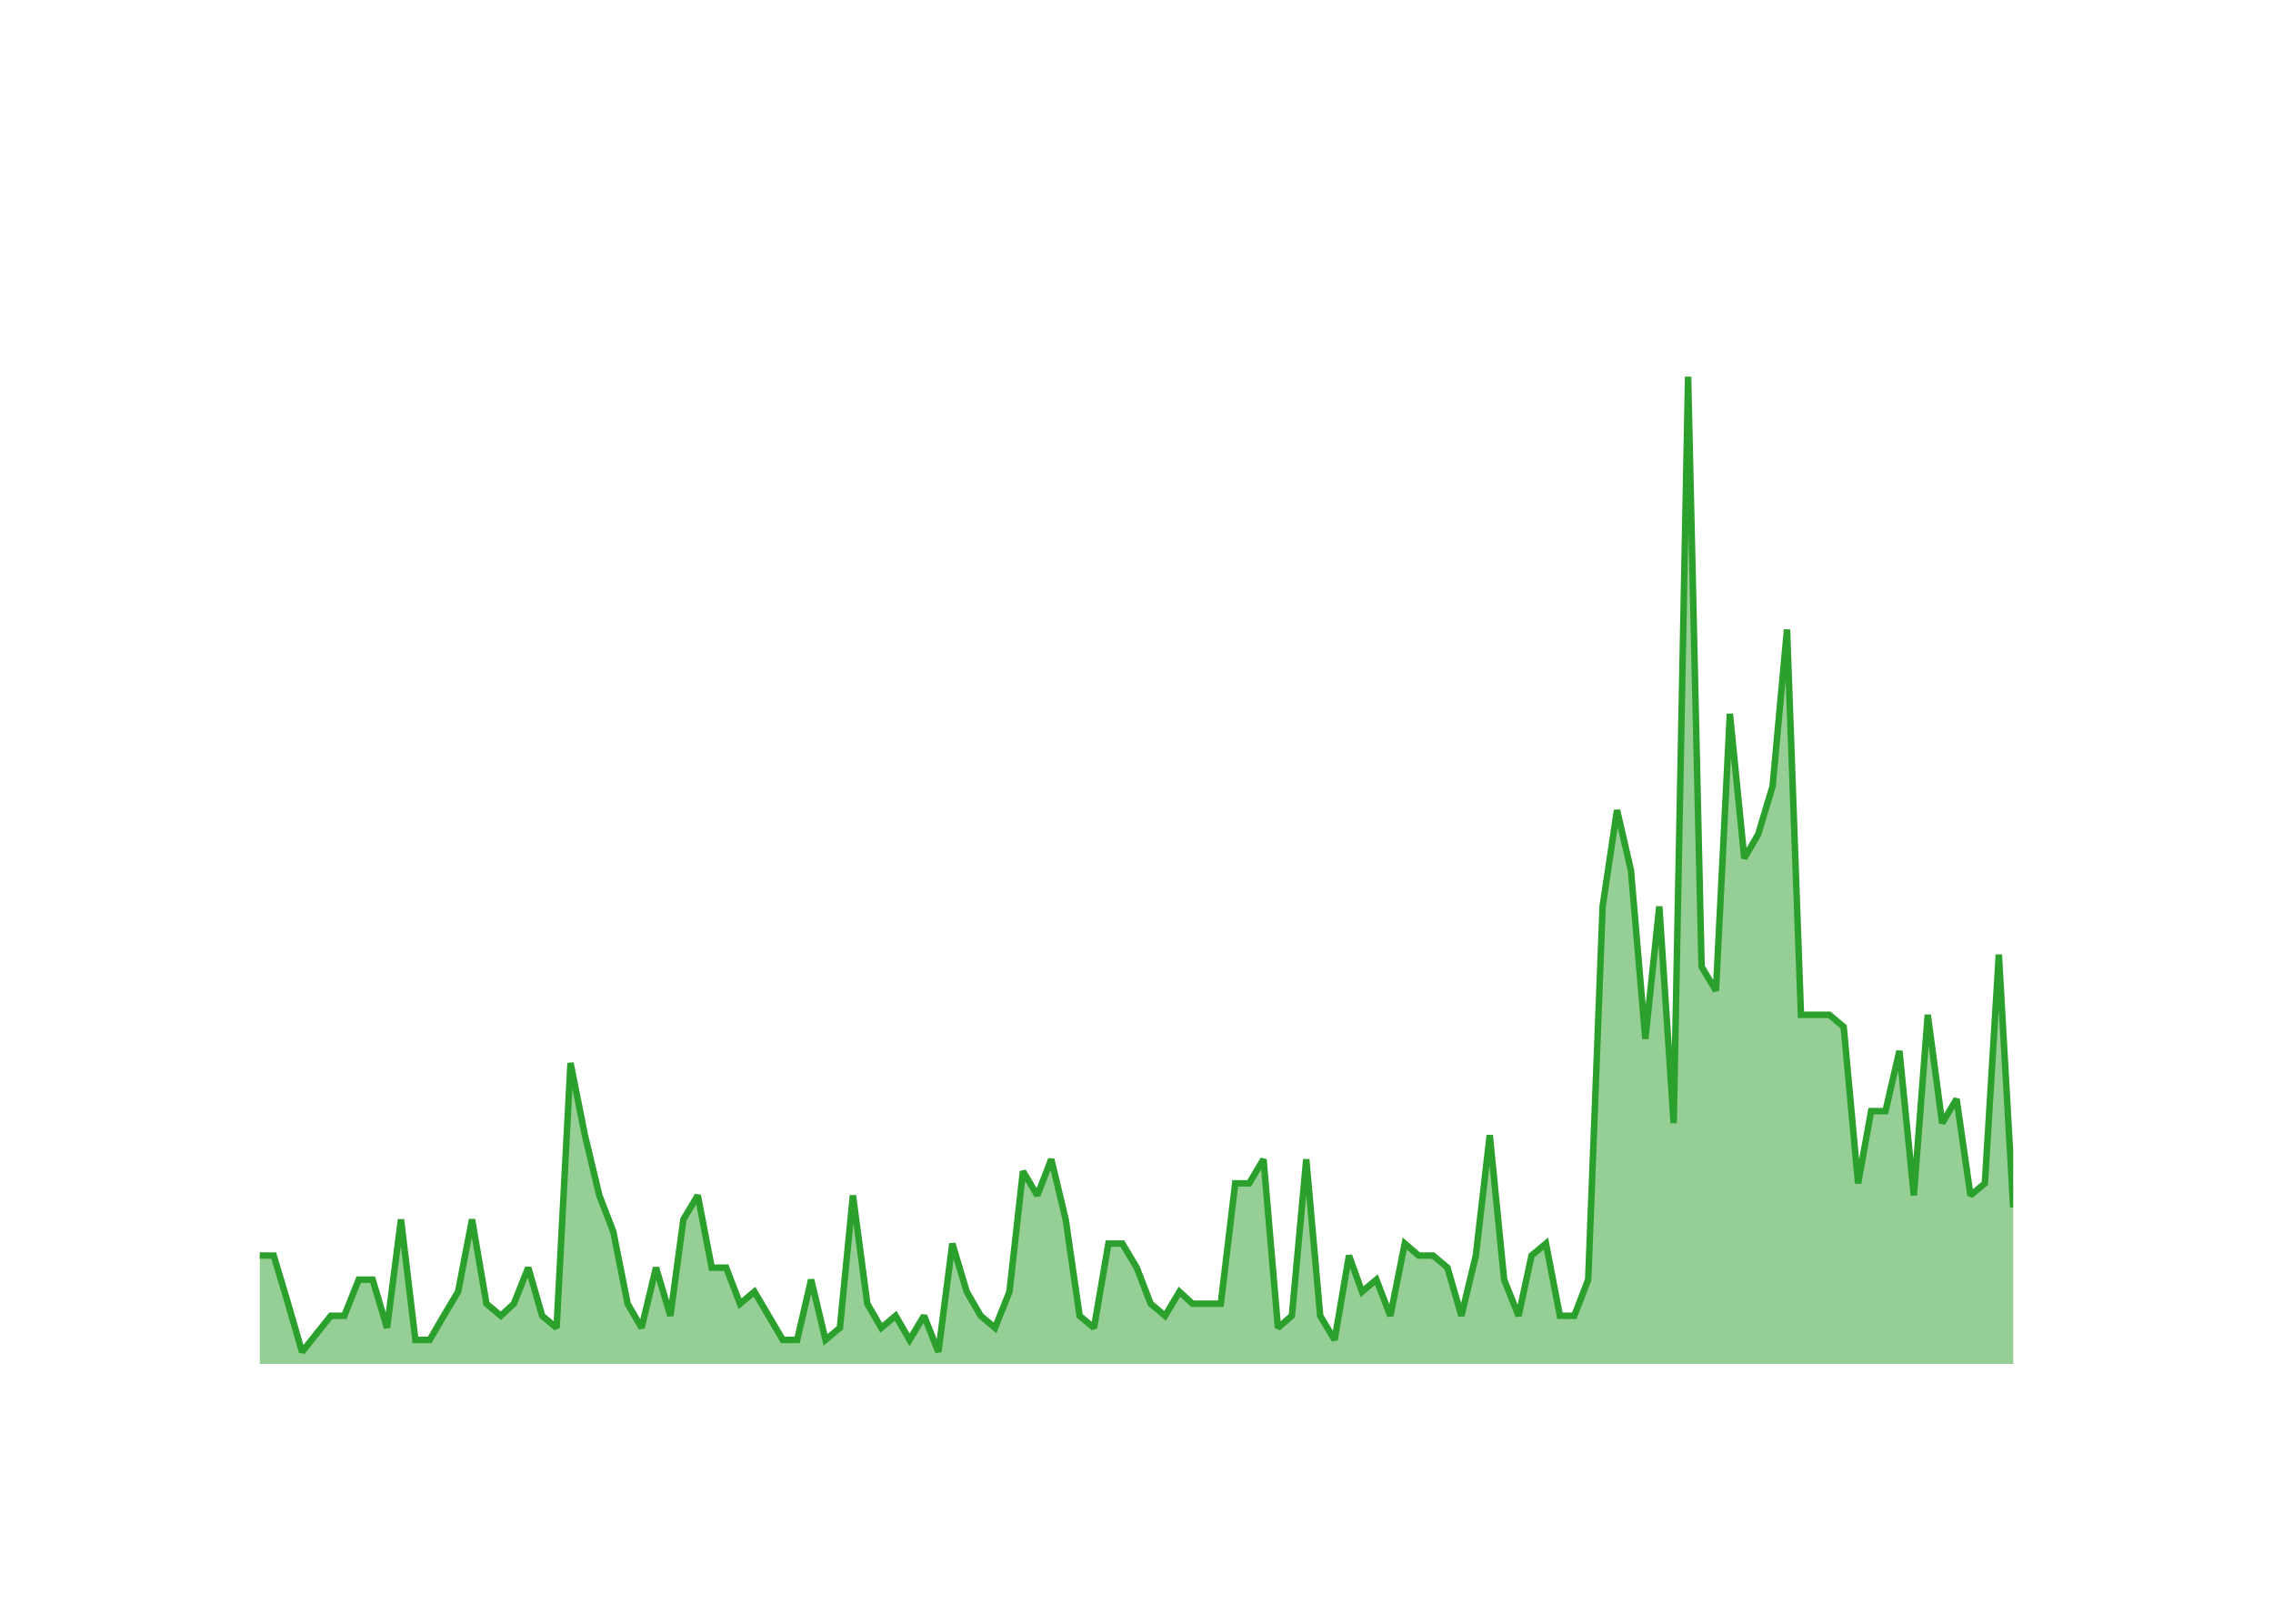
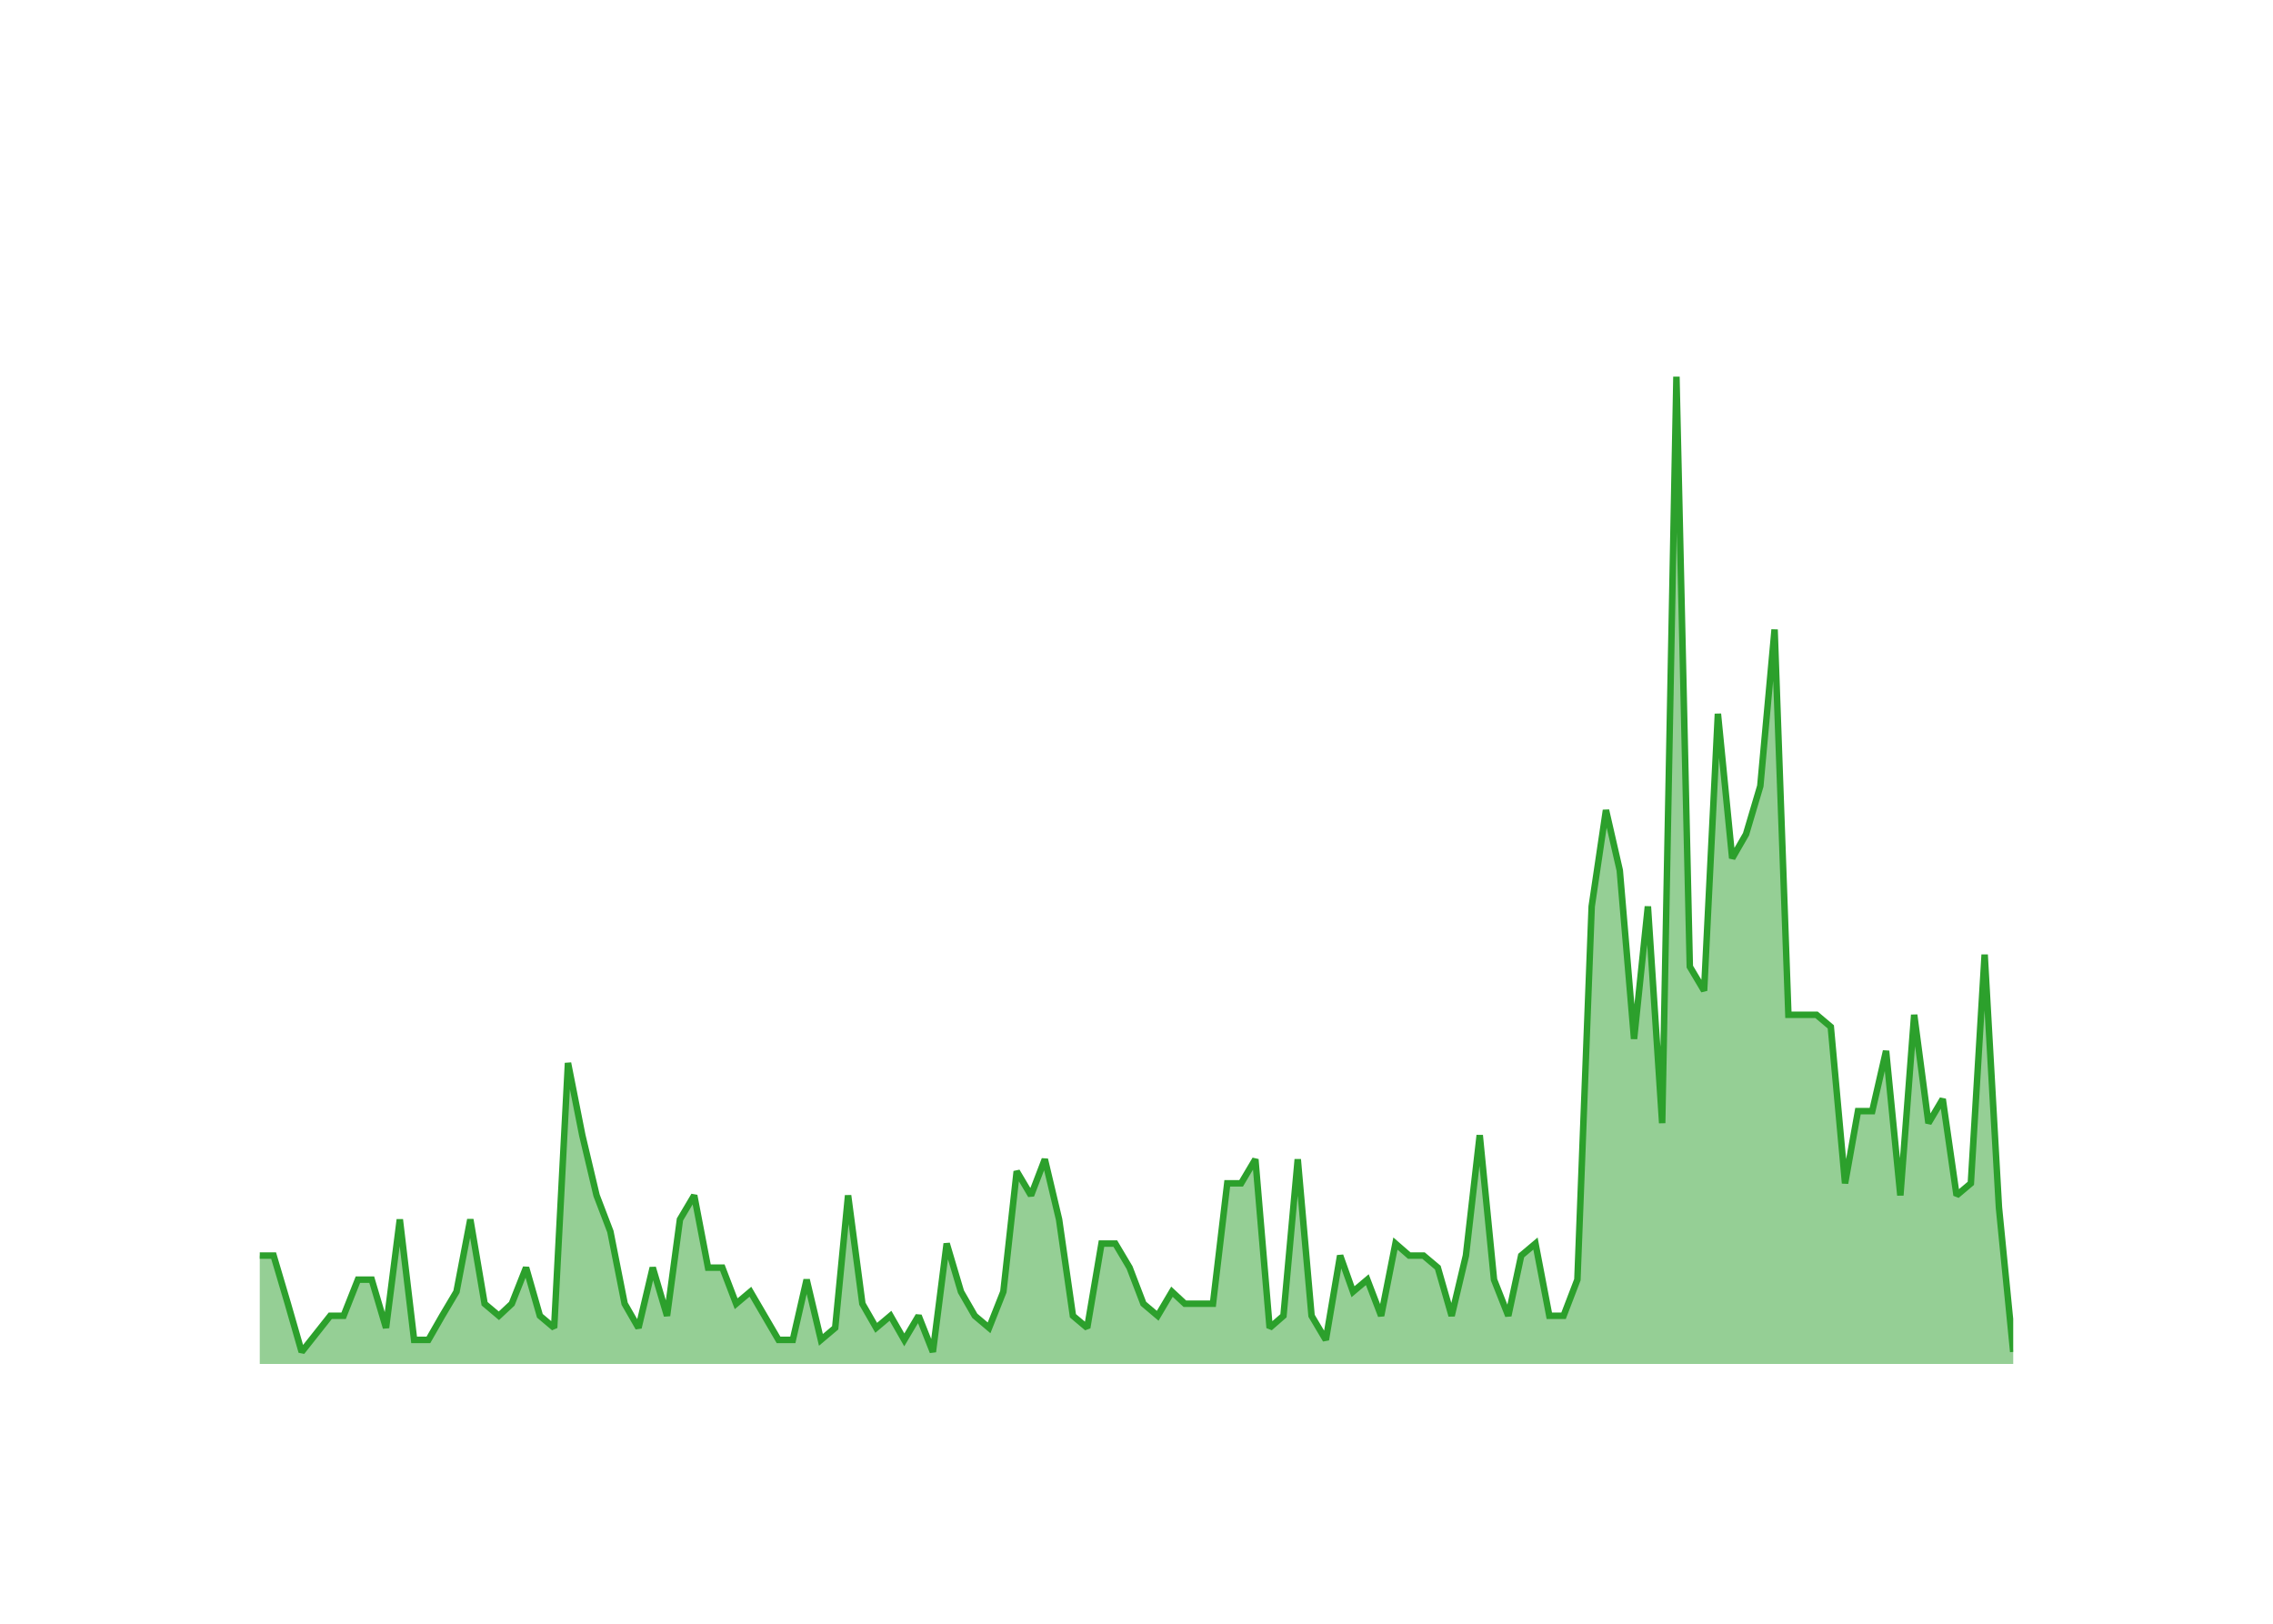
<svg xmlns="http://www.w3.org/2000/svg" class="main-svg" width="700" height="500" style="" viewBox="0 0 700 500">
  <rect x="0" y="0" width="700" height="500" style="fill: rgb(0, 0, 0); fill-opacity: 0;" />
-   <defs id="defs-fa494c">
+   <defs id="defs-26fc43">
    <g class="clips">
-       <clipPath id="clipfa494cxyplot" class="plotclip">
+       <clipPath id="clip26fc43xyplot" class="plotclip">
        <rect width="540" height="320" />
      </clipPath>
-       <clipPath class="axesclip" id="clipfa494cx">
+       <clipPath class="axesclip" id="clip26fc43x">
        <rect x="80" y="0" width="540" height="500" />
      </clipPath>
-       <clipPath class="axesclip" id="clipfa494cy">
+       <clipPath class="axesclip" id="clip26fc43y">
        <rect x="0" y="100" width="700" height="320" />
      </clipPath>
-       <clipPath class="axesclip" id="clipfa494cxy">
+       <clipPath class="axesclip" id="clip26fc43xy">
        <rect x="80" y="100" width="540" height="320" />
      </clipPath>
    </g>
    <g class="gradients" />
    <g class="patterns" />
  </defs>
  <g class="bglayer">
    <rect class="bg" x="80" y="100" width="540" height="320" style="fill: rgb(0, 0, 0); fill-opacity: 0; stroke-width: 0;" />
  </g>
  <g class="layer-below">
    <g class="imagelayer" />
    <g class="shapelayer" />
  </g>
  <g class="cartesianlayer">
    <g class="subplot xy">
      <g class="layer-subplot">
        <g class="shapelayer" />
        <g class="imagelayer" />
      </g>
      <g class="minor-gridlayer">
        <g class="x" />
        <g class="y" />
      </g>
      <g class="gridlayer">
        <g class="x">
-           <path class="xgrid crisp" transform="translate(97.45,0)" d="M0,100v320" style="stroke: rgb(255, 255, 255); stroke-opacity: 1; stroke-width: 1px;" />
-           <path class="xgrid crisp" transform="translate(202.02,0)" d="M0,100v320" style="stroke: rgb(255, 255, 255); stroke-opacity: 1; stroke-width: 1px;" />
-           <path class="xgrid crisp" transform="translate(306.44,0)" d="M0,100v320" style="stroke: rgb(255, 255, 255); stroke-opacity: 1; stroke-width: 1px;" />
-           <path class="xgrid crisp" transform="translate(411.01,0)" d="M0,100v320" style="stroke: rgb(255, 255, 255); stroke-opacity: 1; stroke-width: 1px;" />
-           <path class="xgrid crisp" transform="translate(515.43,0)" d="M0,100v320" style="stroke: rgb(255, 255, 255); stroke-opacity: 1; stroke-width: 1px;" />
+           <path class="xgrid crisp" transform="translate(97.31,0)" d="M0,100v320" style="stroke: rgb(255, 255, 255); stroke-opacity: 1; stroke-width: 1px;" />
+           <path class="xgrid crisp" transform="translate(201.02,0)" d="M0,100v320" style="stroke: rgb(255, 255, 255); stroke-opacity: 1; stroke-width: 1px;" />
+           <path class="xgrid crisp" transform="translate(304.6,0)" d="M0,100v320" style="stroke: rgb(255, 255, 255); stroke-opacity: 1; stroke-width: 1px;" />
+           <path class="xgrid crisp" transform="translate(408.31,0)" d="M0,100v320" style="stroke: rgb(255, 255, 255); stroke-opacity: 1; stroke-width: 1px;" />
+           <path class="xgrid crisp" transform="translate(511.89,0)" d="M0,100v320" style="stroke: rgb(255, 255, 255); stroke-opacity: 1; stroke-width: 1px;" />
+           <path class="xgrid crisp" transform="translate(615.6,0)" d="M0,100v320" style="stroke: rgb(255, 255, 255); stroke-opacity: 1; stroke-width: 1px;" />
        </g>
        <g class="y">
          <path class="ygrid crisp" transform="translate(0,382.93)" d="M80,0h540" style="stroke: rgb(255, 255, 255); stroke-opacity: 1; stroke-width: 1px;" />
          <path class="ygrid crisp" transform="translate(0,345.85)" d="M80,0h540" style="stroke: rgb(255, 255, 255); stroke-opacity: 1; stroke-width: 1px;" />
          <path class="ygrid crisp" transform="translate(0,308.78)" d="M80,0h540" style="stroke: rgb(255, 255, 255); stroke-opacity: 1; stroke-width: 1px;" />
          <path class="ygrid crisp" transform="translate(0,271.71)" d="M80,0h540" style="stroke: rgb(255, 255, 255); stroke-opacity: 1; stroke-width: 1px;" />
          <path class="ygrid crisp" transform="translate(0,234.63)" d="M80,0h540" style="stroke: rgb(255, 255, 255); stroke-opacity: 1; stroke-width: 1px;" />
          <path class="ygrid crisp" transform="translate(0,197.56)" d="M80,0h540" style="stroke: rgb(255, 255, 255); stroke-opacity: 1; stroke-width: 1px;" />
          <path class="ygrid crisp" transform="translate(0,160.49)" d="M80,0h540" style="stroke: rgb(255, 255, 255); stroke-opacity: 1; stroke-width: 1px;" />
          <path class="ygrid crisp" transform="translate(0,123.41)" d="M80,0h540" style="stroke: rgb(255, 255, 255); stroke-opacity: 1; stroke-width: 1px;" />
        </g>
      </g>
      <g class="zerolinelayer">
        <path class="yzl zl crisp" transform="translate(0,420)" d="M80,0h540" style="stroke: rgb(255, 255, 255); stroke-opacity: 1; stroke-width: 2px;" />
      </g>
      <g class="layer-between">
        <g class="shapelayer" />
        <g class="imagelayer" />
      </g>
      <path class="xlines-below" />
      <path class="ylines-below" />
      <g class="overlines-below" />
      <g class="xaxislayer-below" />
      <g class="yaxislayer-below" />
      <g class="overaxes-below" />
      <g class="overplot">
-         <g class="xy" transform="translate(80,100)" clip-path="url(#clipfa494cxyplot)">
+         <g class="xy" transform="translate(80,100)" clip-path="url(#clip26fc43xyplot)">
          <g class="scatterlayer mlayer">
-             <g class="trace scatter tracec5471a" style="stroke-miterlimit: 2;">
+             <g class="trace scatter trace6d374e" style="stroke-miterlimit: 2;">
              <g class="fills">
                <g>
-                   <path class="js-fill" d="M540,320L0,320L0,286.63L4.29,286.63L8.73,301.46L13.02,316.29L21.89,305.17L26.03,305.17L30.47,294.05L34.76,294.05L39.19,308.88L43.49,275.51L47.92,312.59L52.35,312.59L56.65,305.17L61.08,297.76L65.37,275.51L69.81,301.46L74.24,305.17L78.25,301.46L82.68,290.34L86.97,305.17L91.41,308.88L95.7,227.32L100.13,249.56L104.57,268.1L108.86,279.22L113.29,301.46L117.58,308.88L122.02,290.34L126.45,305.17L130.46,275.51L134.89,268.1L139.18,290.34L143.62,290.34L147.91,301.46L152.34,297.76L161.07,312.59L165.5,312.59L169.8,294.05L174.23,312.59L178.66,308.88L182.67,268.1L187.1,301.46L191.4,308.88L195.83,305.17L200.12,312.59L204.56,305.17L208.99,316.29L213.28,282.93L217.72,297.76L222.01,305.17L226.44,308.88L230.88,297.76L235.03,260.68L239.46,268.1L243.75,256.98L248.19,275.51L252.48,305.17L256.91,308.88L261.35,282.93L265.64,282.93L270.07,290.34L274.36,301.46L278.8,305.17L283.23,297.76L287.24,301.46L295.96,301.46L300.4,264.39L304.69,264.39L309.12,256.98L313.56,308.88L317.85,305.17L322.28,256.98L326.57,305.17L331.01,312.59L335.44,286.63L339.45,297.76L343.88,294.05L348.17,305.17L352.61,282.93L356.9,286.63L361.34,286.63L365.77,290.34L370.06,305.17L374.5,286.63L378.79,249.56L383.22,294.05L387.66,305.17L391.66,286.63L396.1,282.93L400.39,305.17L404.82,305.17L409.11,294.05L413.55,179.12L417.98,149.46L422.27,168L426.71,219.9L431,179.12L435.43,245.85L439.87,16L444.02,197.66L448.45,205.07L452.74,119.8L457.18,164.29L461.47,156.88L465.9,142.05L470.34,93.85L474.63,212.49L483.35,212.49L487.79,216.2L492.22,264.39L496.23,242.15L500.66,242.15L504.95,223.61L509.39,268.1L513.68,212.49L518.11,245.85L522.55,238.44L526.84,268.1L531.27,264.39L535.57,193.95L540,271.8" style="fill: rgb(44, 160, 44); fill-opacity: 0.5; stroke-width: 0;" />
+                   <path class="js-fill" d="M540,320L0,320L0,286.63L4.26,286.63L8.65,301.46L12.91,316.29L21.71,305.17L25.82,305.17L30.22,294.05L34.48,294.05L38.88,308.88L43.13,275.51L47.53,312.59L51.93,312.59L56.18,305.17L60.58,297.76L64.84,275.51L69.24,301.46L73.64,305.17L77.61,301.46L82.01,290.34L86.26,305.17L90.66,308.88L94.92,227.32L99.32,249.56L103.72,268.1L107.97,279.22L112.37,301.46L116.63,308.88L121.02,290.34L125.42,305.17L129.4,275.51L133.79,268.1L138.05,290.34L142.45,290.34L146.71,301.46L151.1,297.76L159.76,312.59L164.16,312.59L168.41,294.05L172.81,312.59L177.21,308.88L181.18,268.1L185.58,301.46L189.84,308.88L194.24,305.17L198.49,312.59L202.89,305.17L207.29,316.29L211.54,282.93L215.94,297.76L220.2,305.17L224.6,308.88L229,297.76L233.11,260.68L237.51,268.1L241.77,256.98L246.16,275.51L250.42,305.17L254.82,308.88L259.22,282.93L263.47,282.93L267.87,290.34L272.13,301.46L276.53,305.17L280.92,297.76L284.9,301.46L293.55,301.46L297.95,264.39L302.21,264.39L306.61,256.98L311,308.88L315.26,305.17L319.66,256.98L323.91,305.17L328.31,312.59L332.71,286.63L336.68,297.76L341.08,294.05L345.34,305.17L349.74,282.93L353.99,286.63L358.39,286.63L362.79,290.34L367.05,305.17L371.45,286.63L375.7,249.56L380.1,294.05L384.5,305.17L388.47,286.63L392.87,282.93L397.13,305.17L401.52,305.17L405.78,294.05L410.18,179.12L414.58,149.46L418.83,168L423.23,219.9L427.49,179.12L431.89,245.85L436.28,16L440.4,197.66L444.8,205.07L449.05,119.8L453.45,164.29L457.71,156.88L462.11,142.05L466.51,93.85L470.76,212.49L479.42,212.49L483.82,216.2L488.21,264.39L492.19,242.15L496.58,242.15L500.84,223.61L505.24,268.1L509.5,212.49L513.89,245.85L518.29,238.44L522.55,268.1L526.95,264.39L531.2,193.95L535.6,271.8L540,316.29" style="fill: rgb(44, 160, 44); fill-opacity: 0.5; stroke-width: 0;" />
                </g>
              </g>
              <g class="errorbars" />
              <g class="lines">
-                 <path class="js-line" d="M0,286.63L4.29,286.63L8.73,301.46L13.02,316.29L21.89,305.17L26.03,305.17L30.47,294.05L34.76,294.05L39.19,308.88L43.49,275.51L47.92,312.59L52.35,312.59L56.65,305.17L61.08,297.76L65.37,275.51L69.81,301.46L74.24,305.17L78.25,301.46L82.68,290.34L86.97,305.17L91.41,308.88L95.7,227.32L100.13,249.56L104.57,268.1L108.86,279.22L113.29,301.46L117.58,308.88L122.02,290.34L126.45,305.17L130.46,275.51L134.89,268.1L139.18,290.34L143.62,290.34L147.91,301.46L152.34,297.76L161.07,312.59L165.5,312.59L169.8,294.05L174.23,312.59L178.66,308.88L182.67,268.1L187.1,301.46L191.4,308.88L195.83,305.17L200.12,312.59L204.56,305.17L208.99,316.29L213.28,282.93L217.72,297.76L222.01,305.17L226.44,308.88L230.88,297.76L235.03,260.68L239.46,268.1L243.75,256.98L248.19,275.51L252.48,305.17L256.91,308.88L261.35,282.93L265.64,282.93L270.07,290.34L274.36,301.46L278.8,305.17L283.23,297.76L287.24,301.46L295.96,301.46L300.4,264.39L304.69,264.39L309.12,256.98L313.56,308.88L317.85,305.17L322.28,256.98L326.57,305.17L331.01,312.59L335.44,286.63L339.45,297.76L343.88,294.05L348.17,305.17L352.61,282.93L356.9,286.63L361.34,286.63L365.77,290.34L370.06,305.17L374.5,286.63L378.79,249.56L383.22,294.05L387.66,305.17L391.66,286.63L396.1,282.93L400.39,305.17L404.82,305.17L409.11,294.05L413.55,179.12L417.98,149.46L422.27,168L426.71,219.9L431,179.12L435.43,245.85L439.87,16L444.02,197.66L448.45,205.07L452.74,119.8L457.18,164.29L461.47,156.88L465.9,142.05L470.34,93.85L474.63,212.49L483.35,212.49L487.79,216.2L492.22,264.39L496.23,242.15L500.66,242.15L504.95,223.61L509.39,268.1L513.68,212.49L518.11,245.85L522.55,238.44L526.84,268.1L531.27,264.39L535.57,193.95L540,271.8" style="vector-effect: none; fill: none; stroke: rgb(44, 160, 44); stroke-opacity: 1; stroke-width: 2px; opacity: 1;" />
+                 <path class="js-line" d="M0,286.63L4.26,286.63L8.65,301.46L12.91,316.29L21.71,305.17L25.82,305.17L30.22,294.05L34.48,294.05L38.88,308.88L43.13,275.51L47.53,312.59L51.93,312.59L56.18,305.17L60.58,297.76L64.84,275.51L69.24,301.46L73.64,305.17L77.61,301.46L82.01,290.34L86.26,305.17L90.66,308.88L94.92,227.32L99.32,249.56L103.72,268.1L107.97,279.22L112.37,301.46L116.63,308.88L121.02,290.34L125.42,305.17L129.4,275.51L133.79,268.1L138.05,290.34L142.45,290.34L146.71,301.46L151.1,297.76L159.76,312.59L164.16,312.59L168.41,294.05L172.81,312.59L177.21,308.88L181.18,268.1L185.58,301.46L189.84,308.88L194.24,305.17L198.49,312.59L202.89,305.17L207.29,316.29L211.54,282.93L215.94,297.76L220.2,305.17L224.6,308.88L229,297.76L233.11,260.68L237.51,268.1L241.77,256.98L246.16,275.51L250.42,305.17L254.82,308.88L259.22,282.93L263.47,282.93L267.87,290.34L272.13,301.46L276.53,305.17L280.92,297.76L284.9,301.46L293.55,301.46L297.95,264.39L302.21,264.39L306.61,256.98L311,308.88L315.26,305.17L319.66,256.98L323.91,305.17L328.31,312.59L332.71,286.63L336.68,297.76L341.08,294.05L345.34,305.17L349.74,282.93L353.99,286.63L358.39,286.63L362.79,290.34L367.05,305.17L371.45,286.63L375.7,249.56L380.1,294.05L384.5,305.17L388.47,286.63L392.87,282.93L397.13,305.17L401.52,305.17L405.78,294.05L410.18,179.12L414.58,149.46L418.83,168L423.23,219.9L427.49,179.12L431.89,245.85L436.28,16L440.4,197.66L444.8,205.07L449.05,119.8L453.45,164.29L457.71,156.88L462.11,142.05L466.51,93.85L470.76,212.49L479.42,212.49L483.82,216.2L488.21,264.39L492.19,242.15L496.58,242.15L500.84,223.61L505.24,268.1L509.5,212.49L513.89,245.85L518.29,238.44L522.55,268.1L526.95,264.39L531.2,193.95L535.6,271.8L540,316.29" style="vector-effect: none; fill: none; stroke: rgb(44, 160, 44); stroke-opacity: 1; stroke-width: 2px; opacity: 1;" />
              </g>
              <g class="points" />
              <g class="text" />
            </g>
          </g>
        </g>
      </g>
      <g class="zerolinelayer-above" />
      <path class="xlines-above crisp" d="M0,0" style="fill: none;" />
      <path class="ylines-above crisp" d="M0,0" style="fill: none;" />
      <g class="overlines-above" />
      <g class="xaxislayer-above">
        <g class="xtick">
-           <text text-anchor="middle" x="0" y="439" transform="translate(97.45,0)" style="font-family: 'Open Sans'; font-size: 18px; fill: rgb(255, 255, 255); fill-opacity: 1; white-space: pre;">2016</text>
+           <text text-anchor="middle" x="0" y="439" transform="translate(97.31,0)" style="font-family: 'Open Sans'; font-size: 18px; fill: rgb(255, 255, 255); fill-opacity: 1; white-space: pre;">2016</text>
        </g>
        <g class="xtick">
-           <text text-anchor="middle" x="0" y="439" style="font-family: 'Open Sans'; font-size: 18px; fill: rgb(255, 255, 255); fill-opacity: 1; white-space: pre;" transform="translate(202.02,0)">2018</text>
+           <text text-anchor="middle" x="0" y="439" style="font-family: 'Open Sans'; font-size: 18px; fill: rgb(255, 255, 255); fill-opacity: 1; white-space: pre;" transform="translate(201.02,0)">2018</text>
        </g>
        <g class="xtick">
-           <text text-anchor="middle" x="0" y="439" style="font-family: 'Open Sans'; font-size: 18px; fill: rgb(255, 255, 255); fill-opacity: 1; white-space: pre;" transform="translate(306.44,0)">2020</text>
+           <text text-anchor="middle" x="0" y="439" style="font-family: 'Open Sans'; font-size: 18px; fill: rgb(255, 255, 255); fill-opacity: 1; white-space: pre;" transform="translate(304.6,0)">2020</text>
        </g>
        <g class="xtick">
-           <text text-anchor="middle" x="0" y="439" style="font-family: 'Open Sans'; font-size: 18px; fill: rgb(255, 255, 255); fill-opacity: 1; white-space: pre;" transform="translate(411.01,0)">2022</text>
+           <text text-anchor="middle" x="0" y="439" style="font-family: 'Open Sans'; font-size: 18px; fill: rgb(255, 255, 255); fill-opacity: 1; white-space: pre;" transform="translate(408.31,0)">2022</text>
        </g>
        <g class="xtick">
-           <text text-anchor="middle" x="0" y="439" style="font-family: 'Open Sans'; font-size: 18px; fill: rgb(255, 255, 255); fill-opacity: 1; white-space: pre;" transform="translate(515.43,0)">2024</text>
+           <text text-anchor="middle" x="0" y="439" style="font-family: 'Open Sans'; font-size: 18px; fill: rgb(255, 255, 255); fill-opacity: 1; white-space: pre;" transform="translate(511.89,0)">2024</text>
        </g>
        <g class="xtick">
-           <text text-anchor="middle" x="0" y="439" style="font-family: 'Open Sans'; font-size: 18px; fill: rgb(255, 255, 255); fill-opacity: 1; white-space: pre;" transform="translate(620,0)">2026</text>
+           <text text-anchor="middle" x="0" y="439" style="font-family: 'Open Sans'; font-size: 18px; fill: rgb(255, 255, 255); fill-opacity: 1; white-space: pre;" transform="translate(615.6,0)">2026</text>
        </g>
      </g>
      <g class="yaxislayer-above">
        <g class="ytick">
          <text text-anchor="end" x="79" y="6.3" transform="translate(0,420)" style="font-family: 'Open Sans'; font-size: 18px; fill: rgb(255, 255, 255); fill-opacity: 1; white-space: pre;">0</text>
        </g>
        <g class="ytick">
          <text text-anchor="end" x="79" y="6.3" style="font-family: 'Open Sans'; font-size: 18px; fill: rgb(255, 255, 255); fill-opacity: 1; white-space: pre;" transform="translate(0,382.93)">10</text>
        </g>
        <g class="ytick">
          <text text-anchor="end" x="79" y="6.3" style="font-family: 'Open Sans'; font-size: 18px; fill: rgb(255, 255, 255); fill-opacity: 1; white-space: pre;" transform="translate(0,345.85)">20</text>
        </g>
        <g class="ytick">
          <text text-anchor="end" x="79" y="6.3" style="font-family: 'Open Sans'; font-size: 18px; fill: rgb(255, 255, 255); fill-opacity: 1; white-space: pre;" transform="translate(0,308.78)">30</text>
        </g>
        <g class="ytick">
          <text text-anchor="end" x="79" y="6.3" style="font-family: 'Open Sans'; font-size: 18px; fill: rgb(255, 255, 255); fill-opacity: 1; white-space: pre;" transform="translate(0,271.71)">40</text>
        </g>
        <g class="ytick">
          <text text-anchor="end" x="79" y="6.3" style="font-family: 'Open Sans'; font-size: 18px; fill: rgb(255, 255, 255); fill-opacity: 1; white-space: pre;" transform="translate(0,234.63)">50</text>
        </g>
        <g class="ytick">
          <text text-anchor="end" x="79" y="6.3" style="font-family: 'Open Sans'; font-size: 18px; fill: rgb(255, 255, 255); fill-opacity: 1; white-space: pre;" transform="translate(0,197.56)">60</text>
        </g>
        <g class="ytick">
          <text text-anchor="end" x="79" y="6.3" style="font-family: 'Open Sans'; font-size: 18px; fill: rgb(255, 255, 255); fill-opacity: 1; white-space: pre;" transform="translate(0,160.49)">70</text>
        </g>
        <g class="ytick">
          <text text-anchor="end" x="79" y="6.3" style="font-family: 'Open Sans'; font-size: 18px; fill: rgb(255, 255, 255); fill-opacity: 1; white-space: pre;" transform="translate(0,123.41)">80</text>
        </g>
      </g>
      <g class="overaxes-above" />
    </g>
  </g>
  <g class="polarlayer" />
  <g class="smithlayer" />
  <g class="ternarylayer" />
  <g class="geolayer" />
  <g class="funnelarealayer" />
  <g class="pielayer" />
  <g class="iciclelayer" />
  <g class="treemaplayer" />
  <g class="sunburstlayer" />
  <g class="glimages" />
-   <defs id="topdefs-fa494c">
+   <defs id="topdefs-26fc43">
    <g class="clips" />
  </defs>
  <g class="layer-above">
    <g class="imagelayer" />
    <g class="shapelayer" />
  </g>
  <g class="infolayer">
    <g class="g-gtitle">
      <text class="gtitle" x="35" y="50" text-anchor="start" dy="0em" style="opacity: 1; font-family: 'Open Sans'; font-size: 25px; fill: rgb(255, 255, 255); fill-opacity: 1; white-space: pre;">MultiQC/MultiQC - New Pull Requests Per Month</text>
    </g>
    <g class="g-xtitle">
      <text class="xtitle" x="350" y="472.9" text-anchor="middle" style="opacity: 1; font-family: 'Open Sans'; font-size: 22px; fill: rgb(255, 255, 255); fill-opacity: 1; white-space: pre;">Month</text>
    </g>
    <g class="g-ytitle">
      <text class="ytitle" transform="rotate(-90,38.8,260)" x="38.8" y="260" text-anchor="middle" style="opacity: 1; font-family: 'Open Sans'; font-size: 22px; fill: rgb(255, 255, 255); fill-opacity: 1; white-space: pre;">New PRs Created</text>
    </g>
  </g>
</svg>
